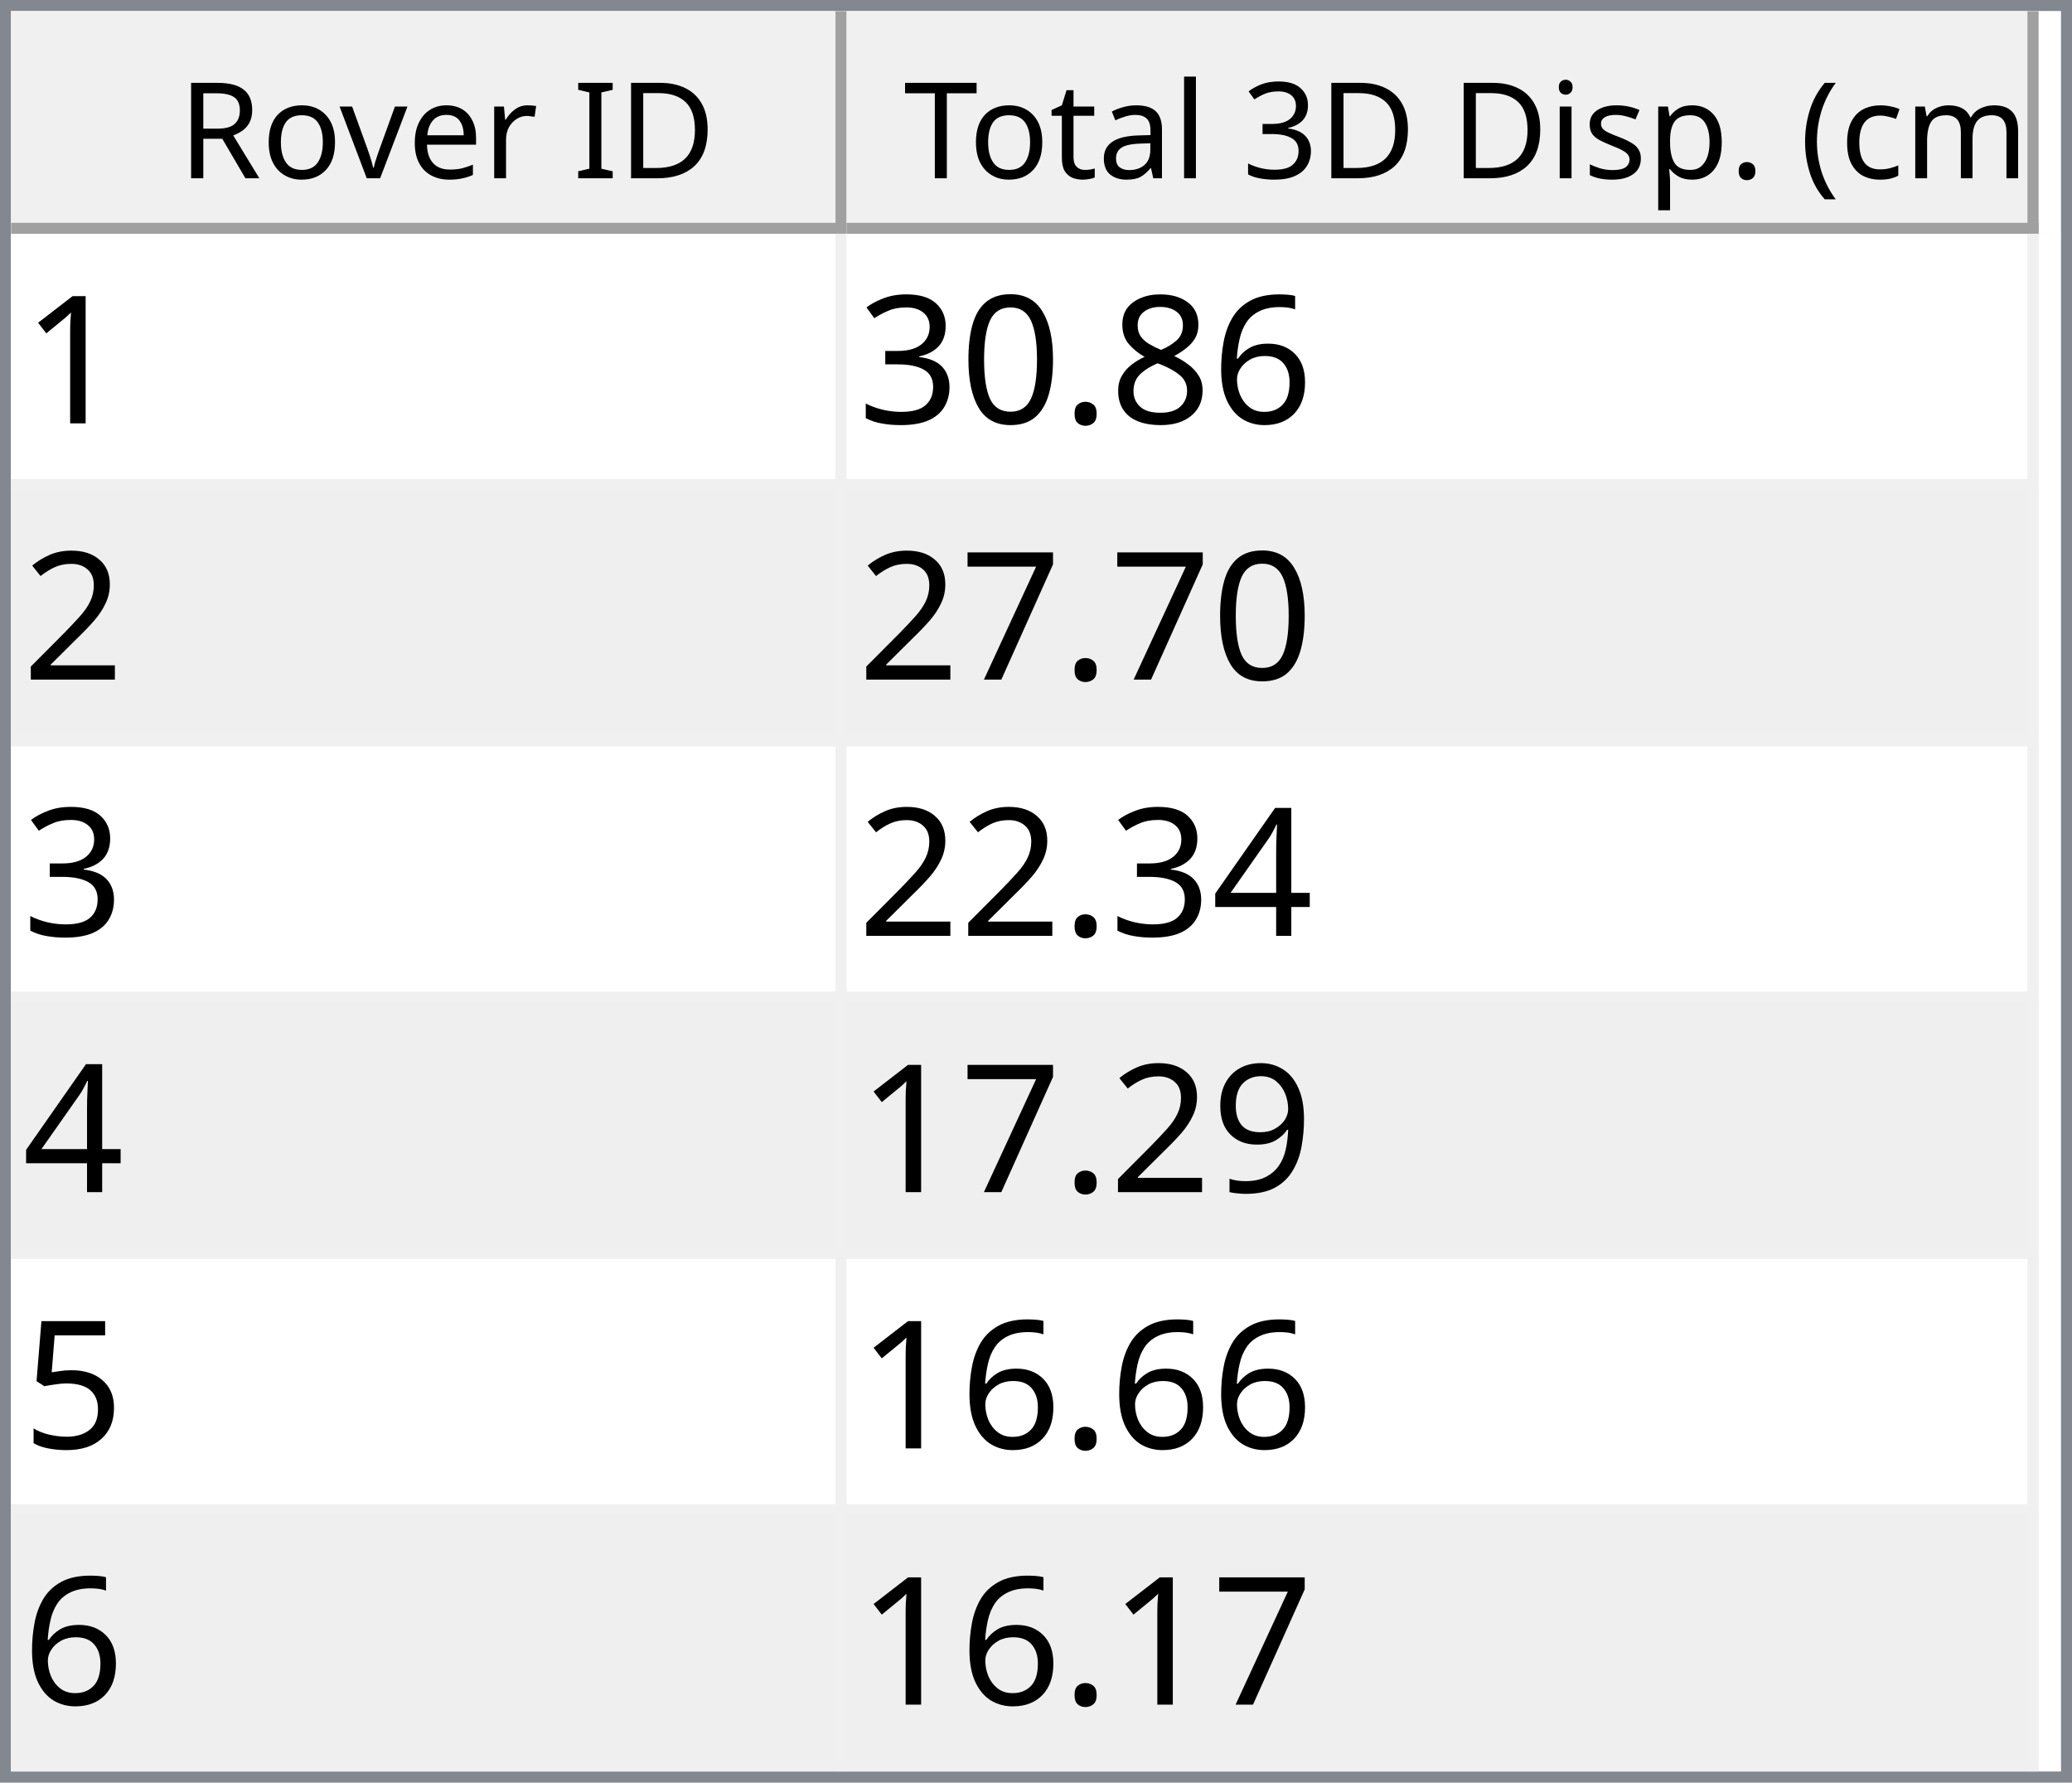
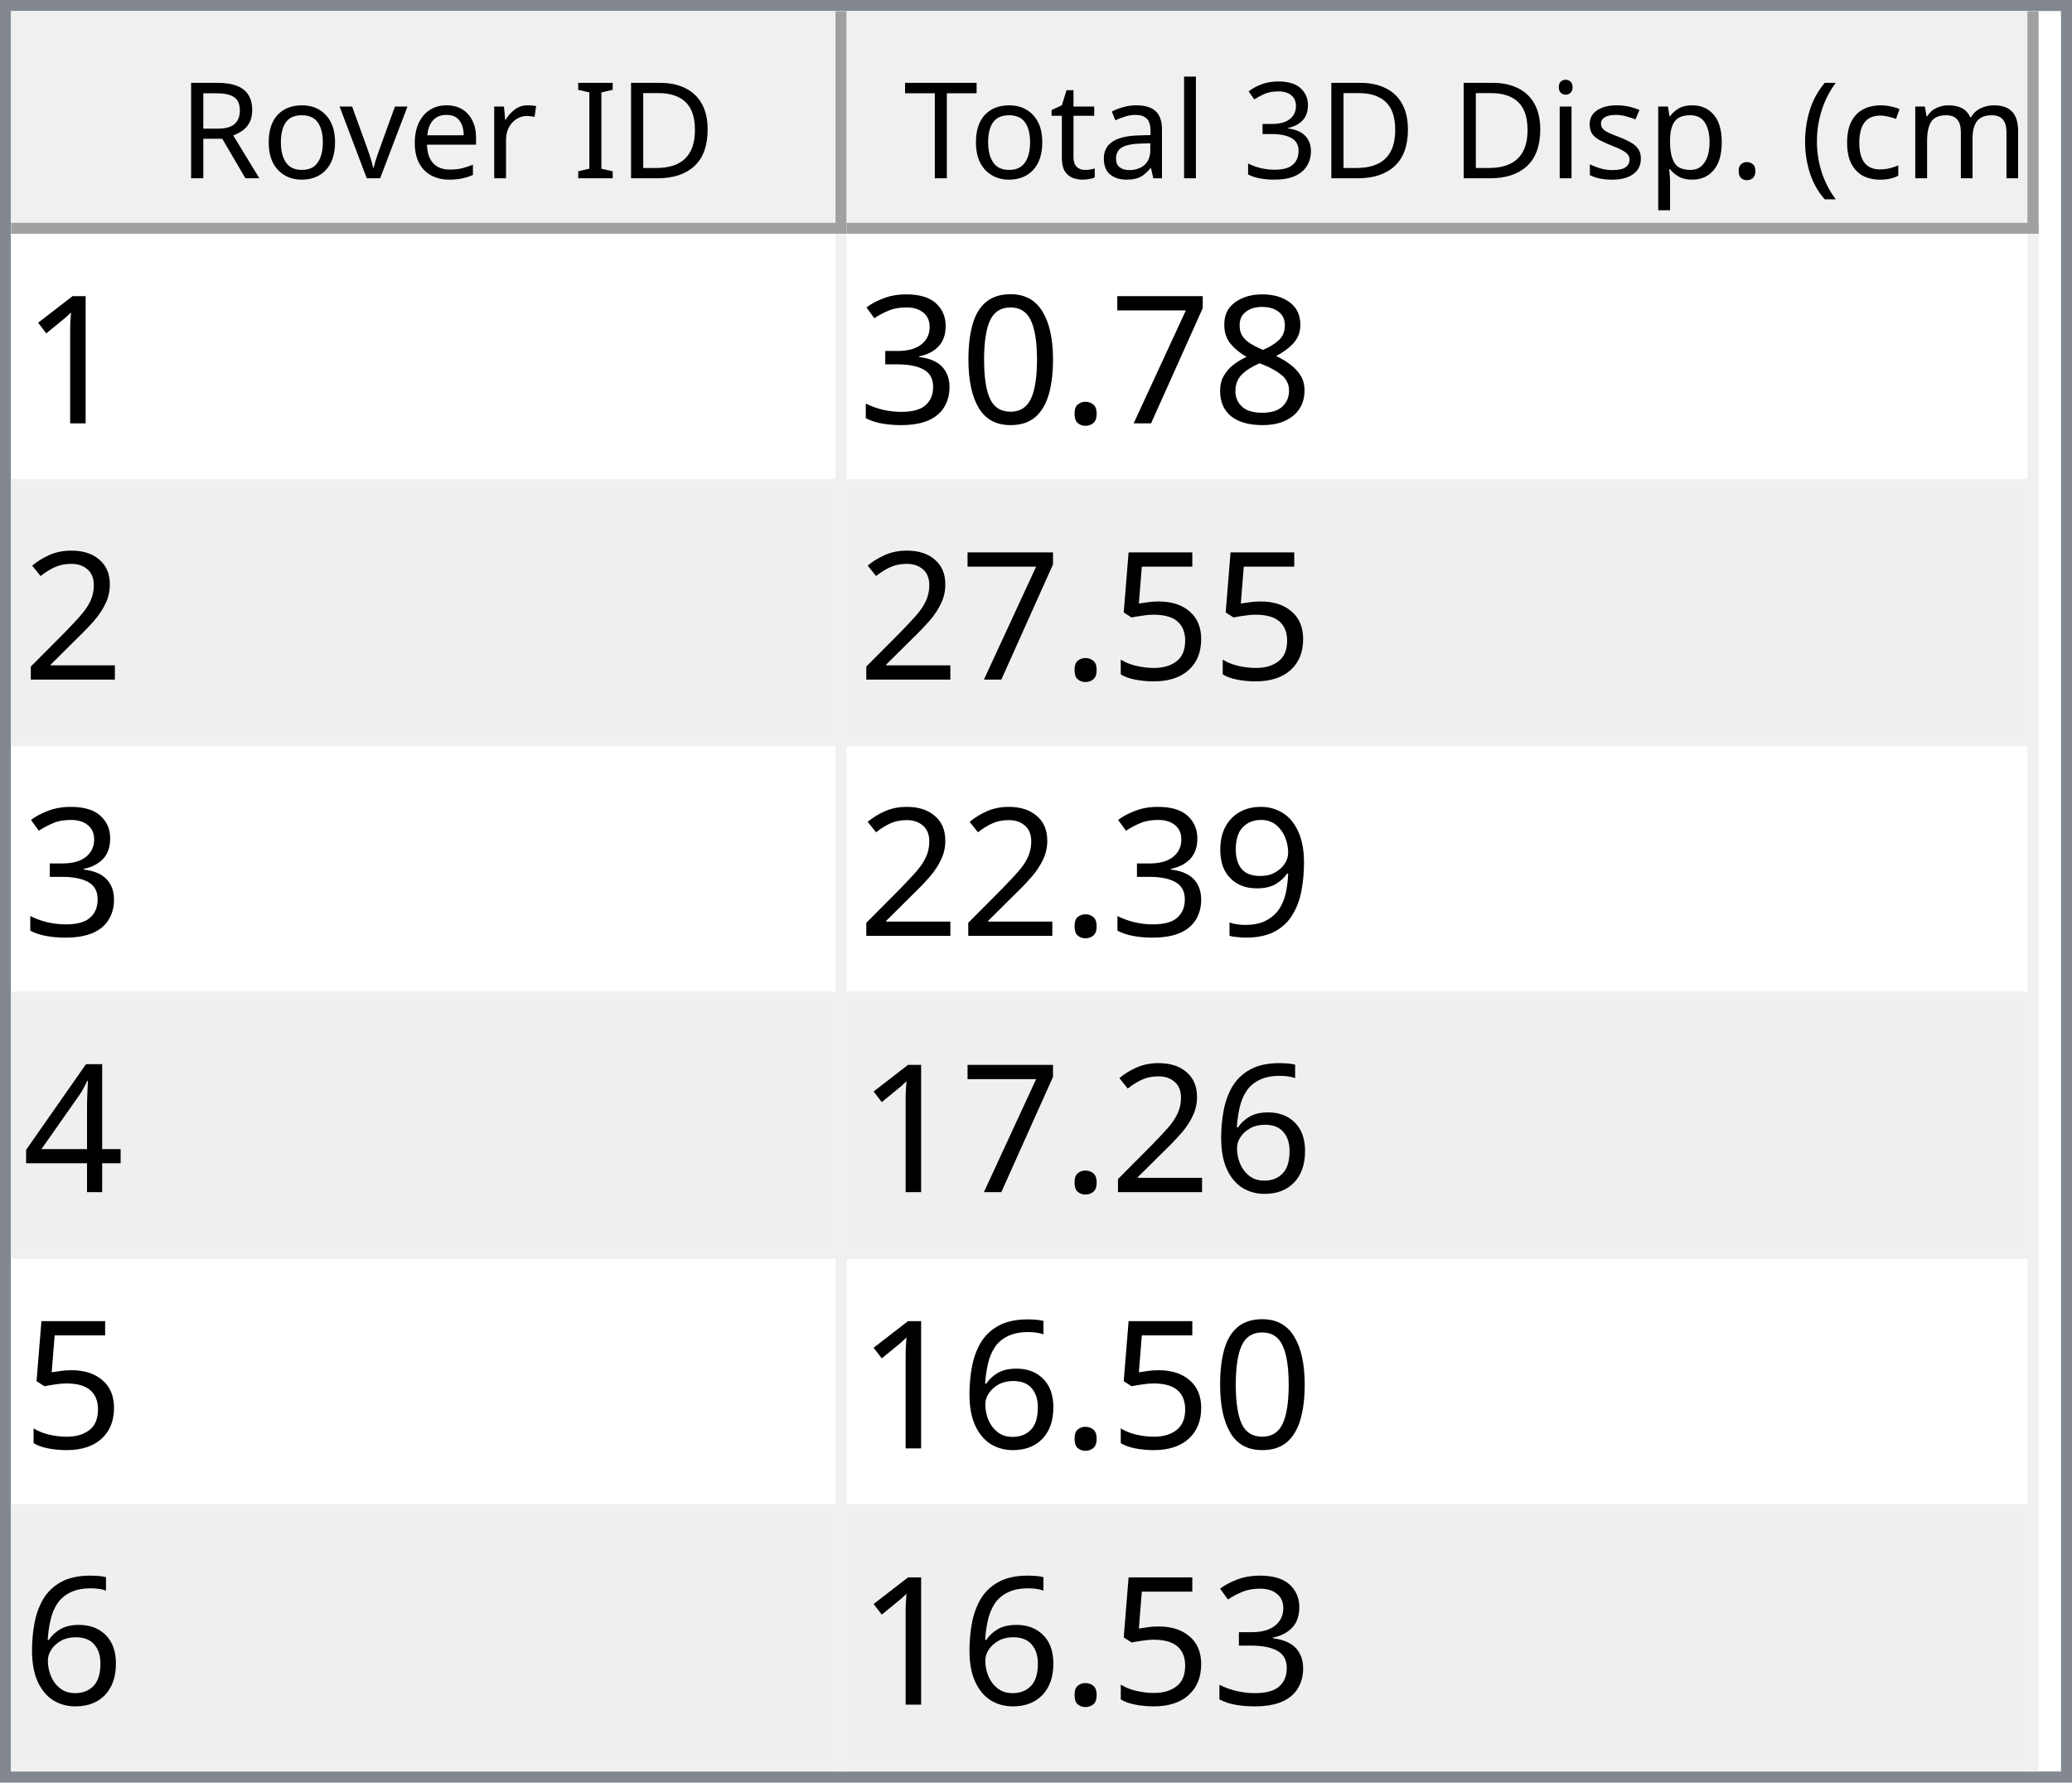
<svg xmlns="http://www.w3.org/2000/svg" style="fill-opacity:1; color-rendering:auto; color-interpolation:auto; text-rendering:auto; stroke:black; stroke-linecap:square; stroke-miterlimit:10; shape-rendering:auto; stroke-opacity:1; fill:black; stroke-dasharray:none; font-weight:normal; stroke-width:1; font-family:'Dialog'; font-style:normal; stroke-linejoin:miter; font-size:12px; stroke-dashoffset:0; image-rendering:auto;" width="186" height="160">
  <defs id="genericDefs" />
  <g>
    <defs id="defs1">
      <clipPath clipPathUnits="userSpaceOnUse" id="clipPath1">
        <path d="M0 0 L186 0 L186 160 L0 160 L0 0 Z" />
      </clipPath>
      <clipPath clipPathUnits="userSpaceOnUse" id="clipPath2">
        <path d="M0 0 L0 160 L186 160 L186 0 Z" />
      </clipPath>
      <clipPath clipPathUnits="userSpaceOnUse" id="clipPath3">
        <path d="M0 0 L0 20 L184 20 L184 0 Z" />
      </clipPath>
      <clipPath clipPathUnits="userSpaceOnUse" id="clipPath4">
        <path d="M0 0 L0 20 L75 20 L75 0 Z" />
      </clipPath>
      <clipPath clipPathUnits="userSpaceOnUse" id="clipPath5">
        <path d="M1 1 L1 19 L74 19 L74 1 Z" />
      </clipPath>
      <clipPath clipPathUnits="userSpaceOnUse" id="clipPath6">
        <path d="M0 0 L0 18 L73 18 L73 0 Z" />
      </clipPath>
      <clipPath clipPathUnits="userSpaceOnUse" id="clipPath7">
        <path d="M-0.5 -0.5 L-0.5 19.5 L74.5 19.5 L74.5 -0.5 Z" />
      </clipPath>
      <clipPath clipPathUnits="userSpaceOnUse" id="clipPath8">
        <path d="M0 0 L0 20 L107 20 L107 0 Z" />
      </clipPath>
      <clipPath clipPathUnits="userSpaceOnUse" id="clipPath9">
        <path d="M1 1 L1 19 L106 19 L106 1 Z" />
      </clipPath>
      <clipPath clipPathUnits="userSpaceOnUse" id="clipPath10">
        <path d="M0 0 L0 18 L105 18 L105 0 Z" />
      </clipPath>
      <clipPath clipPathUnits="userSpaceOnUse" id="clipPath11">
        <path d="M-0.5 -0.5 L-0.5 19.5 L106.5 19.5 L106.5 -0.5 Z" />
      </clipPath>
      <clipPath clipPathUnits="userSpaceOnUse" id="clipPath12">
        <path d="M0 0 L0 138 L184 138 L184 0 Z" />
      </clipPath>
      <clipPath clipPathUnits="userSpaceOnUse" id="clipPath13">
        <path d="M0 0 L0 138 L182 138 L182 0 Z" />
      </clipPath>
      <clipPath clipPathUnits="userSpaceOnUse" id="clipPath14">
        <path d="M-0.5 -0.5 L-0.5 137.5 L181.5 137.5 L181.5 -0.5 Z" />
      </clipPath>
      <clipPath clipPathUnits="userSpaceOnUse" id="clipPath15">
        <path d="M0 0 L0 22 L74 22 L74 0 Z" />
      </clipPath>
      <clipPath clipPathUnits="userSpaceOnUse" id="clipPath16">
        <path d="M0 0 L0 22 L106 22 L106 0 Z" />
      </clipPath>
      <font horiz-adv-x="64.551" id="font1">
        <font-face ascent="107.91" descent="25.098" units-per-em="100" style="font-style:normal; font-family:Segoe UI; font-weight:normal;" />
        <missing-glyph horiz-adv-x="64.551" d="M8.109 0 L8.109 68.266 L56.453 68.266 L56.453 0 L8.109 0 ZM15.328 7.234 L49.219 7.234 L49.219 61.031 L15.328 61.031 L15.328 7.234 Z" />
        <glyph unicode="D" horiz-adv-x="70.117" d="M9.188 0 L9.188 70.016 L28.516 70.016 Q65.531 70.016 65.531 35.891 Q65.531 19.672 55.25 9.836 Q44.969 0 27.734 0 L9.188 0 ZM17.391 62.594 L17.391 7.422 L27.828 7.422 Q41.609 7.422 49.273 14.797 Q56.938 22.172 56.938 35.688 Q56.938 62.594 28.328 62.594 L17.391 62.594 Z" />
        <glyph unicode="I" horiz-adv-x="26.611" d="M17.391 0 L9.188 0 L9.188 70.016 L17.391 70.016 L17.391 0 Z" />
        <glyph unicode=" " horiz-adv-x="27.393" d="" />
        <glyph unicode="r" horiz-adv-x="34.766" d="M34.188 41.891 Q32.078 43.5 28.125 43.5 Q23 43.5 19.555 38.672 Q16.109 33.844 16.109 25.484 L16.109 0 L8.109 0 L8.109 50 L16.109 50 L16.109 39.703 L16.312 39.703 Q18.016 44.969 21.531 47.922 Q25.047 50.875 29.391 50.875 Q32.516 50.875 34.188 50.203 L34.188 41.891 Z" />
        <glyph unicode="e" horiz-adv-x="52.295" d="M48.297 23 L12.984 23 Q13.188 14.656 17.484 10.109 Q21.781 5.562 29.297 5.562 Q37.75 5.562 44.828 11.141 L44.828 3.609 Q38.234 -1.172 27.391 -1.172 Q16.797 -1.172 10.742 5.641 Q4.688 12.453 4.688 24.812 Q4.688 36.469 11.305 43.82 Q17.922 51.172 27.734 51.172 Q37.547 51.172 42.922 44.828 Q48.297 38.484 48.297 27.203 L48.297 23 ZM40.094 29.781 Q40.047 36.719 36.75 40.578 Q33.453 44.438 27.594 44.438 Q21.922 44.438 17.969 40.383 Q14.016 36.328 13.094 29.781 L40.094 29.781 Z" />
        <glyph unicode="v" horiz-adv-x="47.9" d="M47.406 50 L27.484 0 L19.625 0 L0.688 50 L9.469 50 L22.172 13.672 Q23.578 9.672 23.922 6.688 L24.125 6.688 Q24.609 10.453 25.688 13.484 L38.969 50 L47.406 50 Z" />
        <glyph unicode="o" horiz-adv-x="58.594" d="M29 -1.172 Q17.922 -1.172 11.305 5.836 Q4.688 12.844 4.688 24.422 Q4.688 37.016 11.57 44.094 Q18.453 51.172 30.172 51.172 Q41.359 51.172 47.633 44.289 Q53.906 37.406 53.906 25.203 Q53.906 13.234 47.141 6.031 Q40.375 -1.172 29 -1.172 ZM29.594 44.438 Q21.875 44.438 17.383 39.188 Q12.891 33.938 12.891 24.703 Q12.891 15.828 17.43 10.695 Q21.969 5.562 29.594 5.562 Q37.359 5.562 41.531 10.594 Q45.703 15.625 45.703 24.906 Q45.703 34.281 41.531 39.359 Q37.359 44.438 29.594 44.438 Z" />
        <glyph unicode="R" horiz-adv-x="59.814" d="M59.375 0 L49.609 0 L37.891 19.625 Q36.281 22.359 34.766 24.289 Q33.25 26.219 31.664 27.438 Q30.078 28.656 28.25 29.219 Q26.422 29.781 24.125 29.781 L17.391 29.781 L17.391 0 L9.188 0 L9.188 70.016 L30.078 70.016 Q34.672 70.016 38.555 68.867 Q42.438 67.719 45.289 65.375 Q48.141 63.031 49.758 59.547 Q51.375 56.062 51.375 51.375 Q51.375 47.703 50.273 44.656 Q49.172 41.609 47.148 39.211 Q45.125 36.812 42.266 35.133 Q39.406 33.453 35.844 32.516 L35.844 32.328 Q37.594 31.547 38.891 30.547 Q40.188 29.547 41.359 28.18 Q42.531 26.812 43.68 25.078 Q44.828 23.344 46.234 21.047 L59.375 0 ZM17.391 62.594 L17.391 37.203 L28.516 37.203 Q31.594 37.203 34.203 38.133 Q36.812 39.062 38.719 40.797 Q40.625 42.531 41.703 45.047 Q42.781 47.562 42.781 50.688 Q42.781 56.297 39.141 59.445 Q35.5 62.594 28.609 62.594 L17.391 62.594 Z" />
        <glyph unicode=")" horiz-adv-x="30.176" d="M8.297 -15.922 L1.172 -15.922 Q16.406 2.344 16.406 26.812 Q16.406 51.469 1.078 70.016 L8.297 70.016 Q23.531 52.156 23.531 26.703 Q23.531 1.375 8.297 -15.922 Z" />
        <glyph unicode="m" horiz-adv-x="86.133" d="M79.109 0 L71.094 0 L71.094 28.719 Q71.094 37.016 68.531 40.727 Q65.969 44.438 59.906 44.438 Q54.781 44.438 51.195 39.75 Q47.609 35.062 47.609 28.516 L47.609 0 L39.594 0 L39.594 29.688 Q39.594 44.438 28.219 44.438 Q22.953 44.438 19.531 40.016 Q16.109 35.594 16.109 28.516 L16.109 0 L8.109 0 L8.109 50 L16.109 50 L16.109 42.094 L16.312 42.094 Q21.625 51.172 31.844 51.172 Q36.969 51.172 40.773 48.312 Q44.578 45.453 46 40.828 Q51.562 51.172 62.594 51.172 Q79.109 51.172 79.109 30.812 L79.109 0 Z" />
        <glyph unicode="c" horiz-adv-x="46.191" d="M42.188 2.297 Q36.422 -1.172 28.516 -1.172 Q17.828 -1.172 11.258 5.789 Q4.688 12.75 4.688 23.828 Q4.688 36.188 11.766 43.68 Q18.844 51.172 30.672 51.172 Q37.25 51.172 42.281 48.734 L42.281 40.531 Q36.719 44.438 30.375 44.438 Q22.703 44.438 17.797 38.945 Q12.891 33.453 12.891 24.516 Q12.891 15.719 17.508 10.641 Q22.125 5.562 29.891 5.562 Q36.422 5.562 42.188 9.906 L42.188 2.297 Z" />
        <glyph unicode="(" horiz-adv-x="30.176" d="M29.109 -15.922 L21.969 -15.922 Q6.844 1.375 6.844 26.703 Q6.844 52.156 21.969 70.016 L29.203 70.016 Q13.875 51.469 13.875 26.812 Q13.875 2.344 29.109 -15.922 Z" />
        <glyph unicode="." horiz-adv-x="21.68" d="M10.891 -1.078 Q8.641 -1.078 7.055 0.539 Q5.469 2.156 5.469 4.391 Q5.469 6.641 7.055 8.273 Q8.641 9.906 10.891 9.906 Q13.188 9.906 14.797 8.273 Q16.406 6.641 16.406 4.391 Q16.406 2.156 14.797 0.539 Q13.188 -1.078 10.891 -1.078 Z" />
        <glyph unicode="p" horiz-adv-x="58.789" d="M16.312 7.234 L16.109 7.234 L16.109 -23 L8.109 -23 L8.109 50 L16.109 50 L16.109 41.219 L16.312 41.219 Q22.219 51.172 33.594 51.172 Q43.266 51.172 48.688 44.461 Q54.109 37.75 54.109 26.469 Q54.109 13.922 48 6.375 Q41.891 -1.172 31.297 -1.172 Q21.578 -1.172 16.312 7.234 ZM16.109 27.391 L16.109 20.406 Q16.109 14.203 20.141 9.883 Q24.172 5.562 30.375 5.562 Q37.641 5.562 41.773 11.133 Q45.906 16.703 45.906 26.609 Q45.906 34.969 42.047 39.703 Q38.188 44.438 31.594 44.438 Q24.609 44.438 20.359 39.578 Q16.109 34.719 16.109 27.391 Z" />
        <glyph unicode="s" horiz-adv-x="42.432" d="M5.078 1.812 L5.078 10.406 Q11.625 5.562 19.484 5.562 Q30.031 5.562 30.031 12.594 Q30.031 14.594 29.125 15.992 Q28.219 17.391 26.68 18.461 Q25.141 19.531 23.07 20.383 Q21 21.234 18.609 22.172 Q15.281 23.484 12.766 24.828 Q10.25 26.172 8.57 27.859 Q6.891 29.547 6.031 31.695 Q5.172 33.844 5.172 36.719 Q5.172 40.234 6.789 42.945 Q8.406 45.656 11.086 47.484 Q13.766 49.312 17.211 50.242 Q20.656 51.172 24.312 51.172 Q30.812 51.172 35.938 48.922 L35.938 40.828 Q30.422 44.438 23.25 44.438 Q21 44.438 19.195 43.922 Q17.391 43.406 16.094 42.477 Q14.797 41.547 14.086 40.258 Q13.375 38.969 13.375 37.406 Q13.375 35.453 14.086 34.133 Q14.797 32.812 16.164 31.789 Q17.531 30.766 19.484 29.938 Q21.438 29.109 23.922 28.125 Q27.25 26.859 29.883 25.516 Q32.516 24.172 34.375 22.484 Q36.234 20.797 37.234 18.602 Q38.234 16.406 38.234 13.375 Q38.234 9.672 36.602 6.938 Q34.969 4.203 32.234 2.398 Q29.5 0.594 25.93 -0.289 Q22.359 -1.172 18.453 -1.172 Q10.75 -1.172 5.078 1.812 Z" />
        <glyph unicode="i" horiz-adv-x="24.219" d="M12.203 62.703 Q10.062 62.703 8.547 64.164 Q7.031 65.625 7.031 67.875 Q7.031 70.125 8.547 71.609 Q10.062 73.094 12.203 73.094 Q14.406 73.094 15.945 71.609 Q17.484 70.125 17.484 67.875 Q17.484 65.719 15.945 64.211 Q14.406 62.703 12.203 62.703 ZM16.109 0 L8.109 0 L8.109 50 L16.109 50 L16.109 0 Z" />
        <glyph unicode="3" horiz-adv-x="53.906" d="M46.531 19.828 Q46.531 15.094 44.75 11.211 Q42.969 7.328 39.719 4.57 Q36.469 1.812 31.93 0.297 Q27.391 -1.219 21.922 -1.219 Q11.922 -1.219 6 2.594 L6 11.188 Q13.094 5.609 22.219 5.609 Q25.875 5.609 28.828 6.539 Q31.781 7.469 33.906 9.227 Q36.031 10.984 37.18 13.477 Q38.328 15.969 38.328 19.094 Q38.328 32.812 18.797 32.812 L12.984 32.812 L12.984 39.594 L18.5 39.594 Q35.797 39.594 35.797 52.484 Q35.797 64.406 22.609 64.406 Q15.188 64.406 8.688 59.422 L8.688 67.188 Q15.375 71.188 24.609 71.188 Q29 71.188 32.57 69.969 Q36.141 68.75 38.68 66.555 Q41.219 64.359 42.609 61.281 Q44 58.203 44 54.5 Q44 40.672 30.031 36.719 L30.031 36.531 Q33.594 36.141 36.625 34.797 Q39.656 33.453 41.852 31.305 Q44.047 29.156 45.289 26.25 Q46.531 23.344 46.531 19.828 Z" />
        <glyph unicode="l" horiz-adv-x="24.219" d="M16.109 0 L8.109 0 L8.109 74.031 L16.109 74.031 L16.109 0 Z" />
        <glyph unicode="a" horiz-adv-x="50.879" d="M43.891 0 L35.891 0 L35.891 7.812 L35.688 7.812 Q30.469 -1.172 20.312 -1.172 Q12.844 -1.172 8.617 2.781 Q4.391 6.734 4.391 13.281 Q4.391 27.297 20.906 29.594 L35.891 31.688 Q35.891 44.438 25.594 44.438 Q16.547 44.438 9.281 38.281 L9.281 46.484 Q16.656 51.172 26.266 51.172 Q43.891 51.172 43.891 32.516 L43.891 0 ZM35.891 25.297 L23.828 23.641 Q18.266 22.859 15.43 20.875 Q12.594 18.891 12.594 13.875 Q12.594 10.203 15.211 7.883 Q17.828 5.562 22.172 5.562 Q28.125 5.562 32.008 9.742 Q35.891 13.922 35.891 20.312 L35.891 25.297 Z" />
        <glyph unicode="t" horiz-adv-x="33.887" d="M31.297 0.484 Q28.469 -1.078 23.828 -1.078 Q10.688 -1.078 10.688 13.578 L10.688 43.172 L2.094 43.172 L2.094 50 L10.688 50 L10.688 62.203 L18.703 64.797 L18.703 50 L31.297 50 L31.297 43.172 L18.703 43.172 L18.703 14.984 Q18.703 9.969 20.414 7.82 Q22.125 5.672 26.078 5.672 Q29.109 5.672 31.297 7.328 L31.297 0.484 Z" />
        <glyph unicode="T" horiz-adv-x="52.393" d="M50.594 62.594 L30.375 62.594 L30.375 0 L22.172 0 L22.172 62.594 L2 62.594 L2 70.016 L50.594 70.016 L50.594 62.594 Z" />
      </font>
      <font horiz-adv-x="75.0" id="font2">
        <font-face ascent="100.537" descent="21.973" units-per-em="100" style="font-style:normal; font-family:sans-serif; font-weight:normal;" />
        <missing-glyph horiz-adv-x="75.0" d="M12.5 0 L12.5 62.5 L62.5 62.5 L62.5 0 L12.5 0 ZM14.062 1.562 L60.938 1.562 L60.938 60.938 L14.062 60.938 L14.062 1.562 Z" />
        <glyph unicode="1" horiz-adv-x="55.615" d="M37.25 0 L28.469 0 L28.469 56 Q25.297 52.984 20.141 49.953 Q14.984 46.922 10.891 45.406 L10.891 53.906 Q18.266 57.375 23.781 62.305 Q29.297 67.234 31.594 71.875 L37.25 71.875 L37.25 0 Z" />
-         <glyph unicode="6" horiz-adv-x="55.615" d="M49.75 54.047 L41.016 53.375 Q39.844 58.547 37.703 60.891 Q34.125 64.656 28.906 64.656 Q24.703 64.656 21.531 62.312 Q17.391 59.281 14.992 53.469 Q12.594 47.656 12.5 36.922 Q15.672 41.75 20.266 44.094 Q24.859 46.438 29.891 46.438 Q38.672 46.438 44.852 39.969 Q51.031 33.5 51.031 23.25 Q51.031 16.5 48.125 10.719 Q45.219 4.938 40.141 1.859 Q35.062 -1.219 28.609 -1.219 Q17.625 -1.219 10.695 6.859 Q3.766 14.938 3.766 33.5 Q3.766 54.25 11.422 63.672 Q18.109 71.875 29.438 71.875 Q37.891 71.875 43.289 67.141 Q48.688 62.406 49.75 54.047 ZM13.875 23.188 Q13.875 18.656 15.797 14.508 Q17.719 10.359 21.188 8.18 Q24.656 6 28.469 6 Q34.031 6 38.039 10.492 Q42.047 14.984 42.047 22.703 Q42.047 30.125 38.086 34.398 Q34.125 38.672 28.125 38.672 Q22.172 38.672 18.023 34.398 Q13.875 30.125 13.875 23.188 Z" />
        <glyph unicode="8" horiz-adv-x="55.615" d="M17.672 38.812 Q12.203 40.828 9.57 44.539 Q6.938 48.25 6.938 53.422 Q6.938 61.234 12.555 66.555 Q18.172 71.875 27.484 71.875 Q36.859 71.875 42.578 66.43 Q48.297 60.984 48.297 53.172 Q48.297 48.188 45.68 44.508 Q43.062 40.828 37.75 38.812 Q44.344 36.672 47.781 31.883 Q51.219 27.094 51.219 20.453 Q51.219 11.281 44.727 5.031 Q38.234 -1.219 27.641 -1.219 Q17.047 -1.219 10.547 5.055 Q4.047 11.328 4.047 20.703 Q4.047 27.688 7.594 32.398 Q11.141 37.109 17.672 38.812 ZM15.922 53.719 Q15.922 48.641 19.195 45.414 Q22.469 42.188 27.688 42.188 Q32.766 42.188 36.016 45.383 Q39.266 48.578 39.266 53.219 Q39.266 58.062 35.914 61.359 Q32.562 64.656 27.594 64.656 Q22.562 64.656 19.242 61.43 Q15.922 58.203 15.922 53.719 ZM13.094 20.656 Q13.094 16.891 14.875 13.375 Q16.656 9.859 20.172 7.93 Q23.688 6 27.734 6 Q34.031 6 38.133 10.055 Q42.234 14.109 42.234 20.359 Q42.234 26.703 38.016 30.859 Q33.797 35.016 27.438 35.016 Q21.234 35.016 17.164 30.914 Q13.094 26.812 13.094 20.656 Z" />
+         <glyph unicode="7" horiz-adv-x="55.615" d="M4.734 62.203 L4.734 70.656 L51.078 70.656 L51.078 63.812 Q44.234 56.547 37.523 44.484 Q30.812 32.422 27.156 19.672 Q24.516 10.688 23.781 0 L14.75 0 Q14.891 8.453 18.062 20.414 Q21.234 32.375 27.172 43.484 Q33.109 54.594 39.797 62.203 L4.734 62.203 Z" />
        <glyph unicode="." horiz-adv-x="27.783" d="M9.078 0 L9.078 10.016 L19.094 10.016 L19.094 0 L9.078 0 Z" />
        <glyph unicode="0" horiz-adv-x="55.615" d="M4.156 35.297 Q4.156 48 6.766 55.742 Q9.375 63.484 14.523 67.68 Q19.672 71.875 27.484 71.875 Q33.25 71.875 37.594 69.555 Q41.938 67.234 44.773 62.867 Q47.609 58.5 49.219 52.227 Q50.828 45.953 50.828 35.297 Q50.828 22.703 48.242 14.969 Q45.656 7.234 40.508 3.008 Q35.359 -1.219 27.484 -1.219 Q17.141 -1.219 11.234 6.203 Q4.156 15.141 4.156 35.297 ZM13.188 35.297 Q13.188 17.672 17.312 11.836 Q21.438 6 27.484 6 Q33.547 6 37.672 11.859 Q41.797 17.719 41.797 35.297 Q41.797 52.984 37.672 58.789 Q33.547 64.594 27.391 64.594 Q21.344 64.594 17.719 59.469 Q13.188 52.938 13.188 35.297 Z" />
        <glyph unicode="3" horiz-adv-x="55.615" d="M4.203 18.891 L12.984 20.062 Q14.5 12.594 18.141 9.297 Q21.781 6 27 6 Q33.203 6 37.477 10.297 Q41.75 14.594 41.75 20.953 Q41.75 27 37.797 30.93 Q33.844 34.859 27.734 34.859 Q25.25 34.859 21.531 33.891 L22.516 41.609 Q23.391 41.5 23.922 41.5 Q29.547 41.5 34.039 44.43 Q38.531 47.359 38.531 53.469 Q38.531 58.297 35.258 61.477 Q31.984 64.656 26.812 64.656 Q21.688 64.656 18.266 61.43 Q14.844 58.203 13.875 51.766 L5.078 53.328 Q6.688 62.156 12.398 67.016 Q18.109 71.875 26.609 71.875 Q32.469 71.875 37.398 69.359 Q42.328 66.844 44.945 62.5 Q47.562 58.156 47.562 53.266 Q47.562 48.641 45.07 44.828 Q42.578 41.016 37.703 38.766 Q44.047 37.312 47.562 32.695 Q51.078 28.078 51.078 21.141 Q51.078 11.766 44.242 5.25 Q37.406 -1.266 26.953 -1.266 Q17.531 -1.266 11.305 4.352 Q5.078 9.969 4.203 18.891 Z" />
        <glyph unicode="2" horiz-adv-x="55.615" d="M50.344 8.453 L50.344 0 L3.031 0 Q2.938 3.172 4.047 6.109 Q5.859 10.938 9.836 15.625 Q13.812 20.312 21.344 26.469 Q33.016 36.031 37.117 41.625 Q41.219 47.219 41.219 52.203 Q41.219 57.422 37.477 61.008 Q33.734 64.594 27.734 64.594 Q21.391 64.594 17.578 60.789 Q13.766 56.984 13.719 50.25 L4.688 51.172 Q5.609 61.281 11.664 66.578 Q17.719 71.875 27.938 71.875 Q38.234 71.875 44.242 66.164 Q50.25 60.453 50.25 52 Q50.25 47.703 48.492 43.555 Q46.734 39.406 42.656 34.812 Q38.578 30.219 29.109 22.219 Q21.188 15.578 18.945 13.211 Q16.703 10.844 15.234 8.453 L50.344 8.453 Z" />
-         <glyph unicode="7" horiz-adv-x="55.615" d="M4.734 62.203 L4.734 70.656 L51.078 70.656 L51.078 63.812 Q44.234 56.547 37.523 44.484 Q30.812 32.422 27.156 19.672 Q24.516 10.688 23.781 0 L14.75 0 Q14.891 8.453 18.062 20.414 Q21.234 32.375 27.172 43.484 Q33.109 54.594 39.797 62.203 L4.734 62.203 Z" />
+         <glyph unicode="5" horiz-adv-x="55.615" d="M4.156 18.75 L13.375 19.531 Q14.406 12.797 18.141 9.398 Q21.875 6 27.156 6 Q33.5 6 37.891 10.789 Q42.281 15.578 42.281 23.484 Q42.281 31 38.062 35.352 Q33.844 39.703 27 39.703 Q22.75 39.703 19.336 37.773 Q15.922 35.844 13.969 32.766 L5.719 33.844 L12.641 70.609 L48.25 70.609 L48.25 62.203 L19.672 62.203 L15.828 42.969 Q22.266 47.469 29.344 47.469 Q38.719 47.469 45.164 40.969 Q51.609 34.469 51.609 24.266 Q51.609 14.547 45.953 7.469 Q39.062 -1.219 27.156 -1.219 Q17.391 -1.219 11.211 4.25 Q5.031 9.719 4.156 18.75 Z" />
+         <glyph unicode="9" horiz-adv-x="55.615" d="M5.469 16.547 L13.922 17.328 Q14.984 11.375 18.016 8.688 Q21.047 6 25.781 6 Q29.828 6 32.883 7.859 Q35.938 9.719 37.891 12.82 Q39.844 15.922 41.164 21.195 Q42.484 26.469 42.484 31.938 Q42.484 32.516 42.438 33.688 Q39.797 29.5 35.234 26.883 Q30.672 24.266 25.344 24.266 Q16.453 24.266 10.305 30.711 Q4.156 37.156 4.156 47.703 Q4.156 58.594 10.578 65.234 Q17 71.875 26.656 71.875 Q33.641 71.875 39.43 68.117 Q45.219 64.359 48.219 57.398 Q51.219 50.438 51.219 37.25 Q51.219 23.531 48.242 15.406 Q45.266 7.281 39.383 3.031 Q33.5 -1.219 25.594 -1.219 Q17.188 -1.219 11.867 3.445 Q6.547 8.109 5.469 16.547 ZM41.453 48.141 Q41.453 55.719 37.43 60.156 Q33.406 64.594 27.734 64.594 Q21.875 64.594 17.531 59.812 Q13.188 55.031 13.188 47.406 Q13.188 40.578 17.312 36.305 Q21.438 32.031 27.484 32.031 Q33.594 32.031 37.523 36.305 Q41.453 40.578 41.453 48.141 Z" />
        <glyph unicode="4" horiz-adv-x="55.615" d="M32.328 0 L32.328 17.141 L1.266 17.141 L1.266 25.203 L33.938 71.578 L41.109 71.578 L41.109 25.203 L50.781 25.203 L50.781 17.141 L41.109 17.141 L41.109 0 L32.328 0 ZM32.328 25.203 L32.328 57.469 L9.906 25.203 L32.328 25.203 Z" />
-         <glyph unicode="9" horiz-adv-x="55.615" d="M5.469 16.547 L13.922 17.328 Q14.984 11.375 18.016 8.688 Q21.047 6 25.781 6 Q29.828 6 32.883 7.859 Q35.938 9.719 37.891 12.82 Q39.844 15.922 41.164 21.195 Q42.484 26.469 42.484 31.938 Q42.484 32.516 42.438 33.688 Q39.797 29.5 35.234 26.883 Q30.672 24.266 25.344 24.266 Q16.453 24.266 10.305 30.711 Q4.156 37.156 4.156 47.703 Q4.156 58.594 10.578 65.234 Q17 71.875 26.656 71.875 Q33.641 71.875 39.43 68.117 Q45.219 64.359 48.219 57.398 Q51.219 50.438 51.219 37.25 Q51.219 23.531 48.242 15.406 Q45.266 7.281 39.383 3.031 Q33.5 -1.219 25.594 -1.219 Q17.188 -1.219 11.867 3.445 Q6.547 8.109 5.469 16.547 ZM41.453 48.141 Q41.453 55.719 37.43 60.156 Q33.406 64.594 27.734 64.594 Q21.875 64.594 17.531 59.812 Q13.188 55.031 13.188 47.406 Q13.188 40.578 17.312 36.305 Q21.438 32.031 27.484 32.031 Q33.594 32.031 37.523 36.305 Q41.453 40.578 41.453 48.141 Z" />
-         <glyph unicode="5" horiz-adv-x="55.615" d="M4.156 18.75 L13.375 19.531 Q14.406 12.797 18.141 9.398 Q21.875 6 27.156 6 Q33.5 6 37.891 10.789 Q42.281 15.578 42.281 23.484 Q42.281 31 38.062 35.352 Q33.844 39.703 27 39.703 Q22.75 39.703 19.336 37.773 Q15.922 35.844 13.969 32.766 L5.719 33.844 L12.641 70.609 L48.25 70.609 L48.25 62.203 L19.672 62.203 L15.828 42.969 Q22.266 47.469 29.344 47.469 Q38.719 47.469 45.164 40.969 Q51.609 34.469 51.609 24.266 Q51.609 14.547 45.953 7.469 Q39.062 -1.219 27.156 -1.219 Q17.391 -1.219 11.211 4.25 Q5.031 9.719 4.156 18.75 Z" />
+         <glyph unicode="6" horiz-adv-x="55.615" d="M49.75 54.047 L41.016 53.375 Q39.844 58.547 37.703 60.891 Q34.125 64.656 28.906 64.656 Q24.703 64.656 21.531 62.312 Q17.391 59.281 14.992 53.469 Q12.594 47.656 12.5 36.922 Q15.672 41.75 20.266 44.094 Q24.859 46.438 29.891 46.438 Q38.672 46.438 44.852 39.969 Q51.031 33.5 51.031 23.25 Q51.031 16.5 48.125 10.719 Q45.219 4.938 40.141 1.859 Q35.062 -1.219 28.609 -1.219 Q17.625 -1.219 10.695 6.859 Q3.766 14.938 3.766 33.5 Q3.766 54.25 11.422 63.672 Q18.109 71.875 29.438 71.875 Q37.891 71.875 43.289 67.141 Q48.688 62.406 49.75 54.047 ZM13.875 23.188 Q13.875 18.656 15.797 14.508 Q17.719 10.359 21.188 8.18 Q24.656 6 28.469 6 Q34.031 6 38.039 10.492 Q42.047 14.984 42.047 22.703 Q42.047 30.125 38.086 34.398 Q34.125 38.672 28.125 38.672 Q22.172 38.672 18.023 34.398 Q13.875 30.125 13.875 23.188 Z" />
      </font>
    </defs>
    <g style="fill:white; stroke:white;">
      <rect x="0" y="0" width="186" style="clip-path:url(#clipPath1); stroke:none;" height="160" />
    </g>
    <g style="fill:white; text-rendering:optimizeSpeed; color-rendering:optimizeSpeed; image-rendering:optimizeSpeed; shape-rendering:crispEdges; stroke:white; color-interpolation:sRGB;">
      <rect x="0" width="186" height="160" y="0" style="stroke:none;" />
      <path style="stroke:none;" d="M0 160 L186 160 L186 0 L0 0 Z" />
    </g>
    <g style="fill:rgb(240,240,240); font-family:'Segoe UI'; stroke:rgb(240,240,240);">
      <rect x="0" y="0" width="186" style="clip-path:url(#clipPath2); stroke:none;" height="160" />
    </g>
    <g style="fill:rgb(130,135,144); font-family:'Segoe UI'; stroke:rgb(130,135,144);">
      <path d="M0 0 L186 0 L186 160 L0 160 L0 0 ZM1 1 L185 1 L185 159 L1 159 L1 1 Z" style="fill-rule:evenodd; clip-path:url(#clipPath2); stroke:none;" />
    </g>
    <g style="fill:white; font-family:'Segoe UI'; stroke:white;" transform="translate(1,1)">
      <rect x="0" y="0" width="184" style="clip-path:url(#clipPath3); stroke:none;" height="20" />
    </g>
    <g style="fill:rgb(240,240,240); font-family:'Segoe UI'; stroke:rgb(240,240,240);" transform="translate(1,1)">
      <rect x="0" y="0" width="75" style="clip-path:url(#clipPath4); stroke:none;" height="20" />
    </g>
    <g style="font-family:'Segoe UI';" transform="translate(2,2)">
      <text x="14" xml:space="preserve" y="14" style="clip-path:url(#clipPath6); stroke:none;">Rover ID</text>
    </g>
    <g style="fill:rgb(160,160,160); font-family:'Segoe UI'; stroke:rgb(160,160,160); stroke-linejoin:bevel;" transform="translate(1.5,1.5)">
      <line x1="74" x2="74" y1="0" style="fill:none; clip-path:url(#clipPath7);" y2="19" />
    </g>
    <g style="fill:rgb(160,160,160); font-family:'Segoe UI'; stroke:rgb(160,160,160); stroke-linejoin:bevel;" transform="matrix(1,0,0,1,1,1) translate(0.5,0.5)">
      <line x1="0" x2="74" y1="19" style="fill:none; clip-path:url(#clipPath7);" y2="19" />
    </g>
    <g style="fill:rgb(240,240,240); font-family:'Segoe UI'; stroke:rgb(240,240,240);" transform="translate(76,1)">
      <rect x="0" y="0" width="107" style="clip-path:url(#clipPath8); stroke:none;" height="20" />
    </g>
    <g style="font-family:'Segoe UI';" transform="translate(77,2)">
      <text x="1" xml:space="preserve" y="14" style="clip-path:url(#clipPath10); stroke:none;"> Total 3D Disp. (cm)</text>
    </g>
    <g style="fill:rgb(160,160,160); font-family:'Segoe UI'; stroke:rgb(160,160,160); stroke-linejoin:bevel;" transform="translate(76.5,1.5)">
      <line x1="106" x2="106" y1="0" style="fill:none; clip-path:url(#clipPath11);" y2="19" />
    </g>
    <g style="fill:rgb(160,160,160); font-family:'Segoe UI'; stroke:rgb(160,160,160); stroke-linejoin:bevel;" transform="matrix(1,0,0,1,76,1) translate(0.5,0.5)">
      <line x1="0" x2="106" y1="19" style="fill:none; clip-path:url(#clipPath11);" y2="19" />
    </g>
    <g style="fill:white; font-family:'Segoe UI'; stroke:white;" transform="translate(1,21)">
      <rect x="0" y="0" width="184" style="clip-path:url(#clipPath12); stroke:none;" height="138" />
    </g>
    <g style="fill:rgb(240,240,240); font-size:16px; font-family:sans-serif; stroke:rgb(240,240,240);" transform="translate(1,21)">
      <rect x="0" y="0" width="182" style="clip-path:url(#clipPath13); stroke:none;" height="138" />
      <line transform="translate(0.5,0.5)" x1="0" x2="181" y1="22" style="clip-path:url(#clipPath14); fill:none; stroke-linejoin:bevel;" y2="22" />
    </g>
    <g transform="matrix(1,0,0,1,1,21) translate(0.5,0.5)" style="fill:rgb(240,240,240); font-size:16px; font-family:sans-serif; stroke:rgb(240,240,240); stroke-linejoin:bevel;">
      <line x1="0" x2="181" y1="45" style="fill:none; clip-path:url(#clipPath14);" y2="45" />
    </g>
    <g transform="matrix(1,0,0,1,1,21) translate(0.5,0.5)" style="fill:rgb(240,240,240); font-size:16px; font-family:sans-serif; stroke:rgb(240,240,240); stroke-linejoin:bevel;">
      <line x1="0" x2="181" y1="68" style="fill:none; clip-path:url(#clipPath14);" y2="68" />
    </g>
    <g transform="matrix(1,0,0,1,1,21) translate(0.5,0.5)" style="fill:rgb(240,240,240); font-size:16px; font-family:sans-serif; stroke:rgb(240,240,240); stroke-linejoin:bevel;">
      <line x1="0" x2="181" y1="91" style="fill:none; clip-path:url(#clipPath14);" y2="91" />
    </g>
    <g transform="matrix(1,0,0,1,1,21) translate(0.5,0.5)" style="fill:rgb(240,240,240); font-size:16px; font-family:sans-serif; stroke:rgb(240,240,240); stroke-linejoin:bevel;">
      <line x1="0" x2="181" y1="114" style="fill:none; clip-path:url(#clipPath14);" y2="114" />
    </g>
    <g transform="matrix(1,0,0,1,1,21) translate(0.5,0.5)" style="fill:rgb(240,240,240); font-size:16px; font-family:sans-serif; stroke:rgb(240,240,240); stroke-linejoin:bevel;">
      <line x1="0" x2="181" y1="137" style="fill:none; clip-path:url(#clipPath14);" y2="137" />
    </g>
    <g transform="matrix(1,0,0,1,1,21) translate(0.5,0.5)" style="fill:rgb(240,240,240); font-size:16px; font-family:sans-serif; stroke:rgb(240,240,240); stroke-linejoin:bevel;">
      <line x1="74" x2="74" y1="0" style="fill:none; clip-path:url(#clipPath14);" y2="137" />
    </g>
    <g transform="matrix(1,0,0,1,1,21) translate(0.5,0.5)" style="fill:rgb(240,240,240); font-size:16px; font-family:sans-serif; stroke:rgb(240,240,240); stroke-linejoin:bevel;">
      <line x1="181" x2="181" y1="0" style="fill:none; clip-path:url(#clipPath14);" y2="137" />
    </g>
    <g style="fill:white; font-size:16px; font-family:sans-serif; stroke:white;" transform="matrix(1,0,0,1,1,21)">
      <rect x="0" y="0" width="74" style="clip-path:url(#clipPath15); stroke:none;" height="22" />
      <text x="1" y="17" style="fill:black; clip-path:url(#clipPath15); stroke:none;" xml:space="preserve">1</text>
    </g>
    <g style="fill:white; font-size:16px; font-family:sans-serif; stroke:white;" transform="matrix(1,0,0,1,1,21) translate(75,0)">
      <rect x="0" y="0" width="106" style="clip-path:url(#clipPath16); stroke:none;" height="22" />
-       <text x="1" y="17" style="fill:black; clip-path:url(#clipPath16); stroke:none;" xml:space="preserve">30.86</text>
+       <text x="1" y="17" style="fill:black; clip-path:url(#clipPath16); stroke:none;" xml:space="preserve">30.78</text>
    </g>
    <g style="fill:rgb(239,239,239); font-size:16px; font-family:sans-serif; stroke:rgb(239,239,239);" transform="matrix(1,0,0,1,1,21) translate(0,23)">
      <rect x="0" y="0" width="74" style="clip-path:url(#clipPath15); stroke:none;" height="22" />
      <text x="1" y="17" style="fill:black; clip-path:url(#clipPath15); stroke:none;" xml:space="preserve">2</text>
    </g>
    <g style="fill:rgb(239,239,239); font-size:16px; font-family:sans-serif; stroke:rgb(239,239,239);" transform="matrix(1,0,0,1,1,21) translate(75,23)">
      <rect x="0" y="0" width="106" style="clip-path:url(#clipPath16); stroke:none;" height="22" />
-       <text x="1" y="17" style="fill:black; clip-path:url(#clipPath16); stroke:none;" xml:space="preserve">27.70</text>
+       <text x="1" y="17" style="fill:black; clip-path:url(#clipPath16); stroke:none;" xml:space="preserve">27.55</text>
    </g>
    <g style="fill:white; font-size:16px; font-family:sans-serif; stroke:white;" transform="matrix(1,0,0,1,1,21) translate(0,46)">
      <rect x="0" y="0" width="74" style="clip-path:url(#clipPath15); stroke:none;" height="22" />
      <text x="1" y="17" style="fill:black; clip-path:url(#clipPath15); stroke:none;" xml:space="preserve">3</text>
    </g>
    <g style="fill:white; font-size:16px; font-family:sans-serif; stroke:white;" transform="matrix(1,0,0,1,1,21) translate(75,46)">
      <rect x="0" y="0" width="106" style="clip-path:url(#clipPath16); stroke:none;" height="22" />
-       <text x="1" y="17" style="fill:black; clip-path:url(#clipPath16); stroke:none;" xml:space="preserve">22.34</text>
+       <text x="1" y="17" style="fill:black; clip-path:url(#clipPath16); stroke:none;" xml:space="preserve">22.39</text>
    </g>
    <g style="fill:rgb(239,239,239); font-size:16px; font-family:sans-serif; stroke:rgb(239,239,239);" transform="matrix(1,0,0,1,1,21) translate(0,69)">
      <rect x="0" y="0" width="74" style="clip-path:url(#clipPath15); stroke:none;" height="22" />
      <text x="1" y="17" style="fill:black; clip-path:url(#clipPath15); stroke:none;" xml:space="preserve">4</text>
    </g>
    <g style="fill:rgb(239,239,239); font-size:16px; font-family:sans-serif; stroke:rgb(239,239,239);" transform="matrix(1,0,0,1,1,21) translate(75,69)">
      <rect x="0" y="0" width="106" style="clip-path:url(#clipPath16); stroke:none;" height="22" />
-       <text x="1" y="17" style="fill:black; clip-path:url(#clipPath16); stroke:none;" xml:space="preserve">17.29</text>
+       <text x="1" y="17" style="fill:black; clip-path:url(#clipPath16); stroke:none;" xml:space="preserve">17.26</text>
    </g>
    <g style="fill:white; font-size:16px; font-family:sans-serif; stroke:white;" transform="matrix(1,0,0,1,1,21) translate(0,92)">
      <rect x="0" y="0" width="74" style="clip-path:url(#clipPath15); stroke:none;" height="22" />
      <text x="1" y="17" style="fill:black; clip-path:url(#clipPath15); stroke:none;" xml:space="preserve">5</text>
    </g>
    <g style="fill:white; font-size:16px; font-family:sans-serif; stroke:white;" transform="matrix(1,0,0,1,1,21) translate(75,92)">
      <rect x="0" y="0" width="106" style="clip-path:url(#clipPath16); stroke:none;" height="22" />
-       <text x="1" y="17" style="fill:black; clip-path:url(#clipPath16); stroke:none;" xml:space="preserve">16.66</text>
+       <text x="1" y="17" style="fill:black; clip-path:url(#clipPath16); stroke:none;" xml:space="preserve">16.50</text>
    </g>
    <g style="fill:rgb(239,239,239); font-size:16px; font-family:sans-serif; stroke:rgb(239,239,239);" transform="matrix(1,0,0,1,1,21) translate(0,115)">
      <rect x="0" y="0" width="74" style="clip-path:url(#clipPath15); stroke:none;" height="22" />
      <text x="1" y="17" style="fill:black; clip-path:url(#clipPath15); stroke:none;" xml:space="preserve">6</text>
    </g>
    <g style="fill:rgb(239,239,239); font-size:16px; font-family:sans-serif; stroke:rgb(239,239,239);" transform="matrix(1,0,0,1,1,21) translate(75,115)">
      <rect x="0" y="0" width="106" style="clip-path:url(#clipPath16); stroke:none;" height="22" />
-       <text x="1" y="17" style="fill:black; clip-path:url(#clipPath16); stroke:none;" xml:space="preserve">16.17</text>
+       <text x="1" y="17" style="fill:black; clip-path:url(#clipPath16); stroke:none;" xml:space="preserve">16.53</text>
    </g>
  </g>
</svg>
